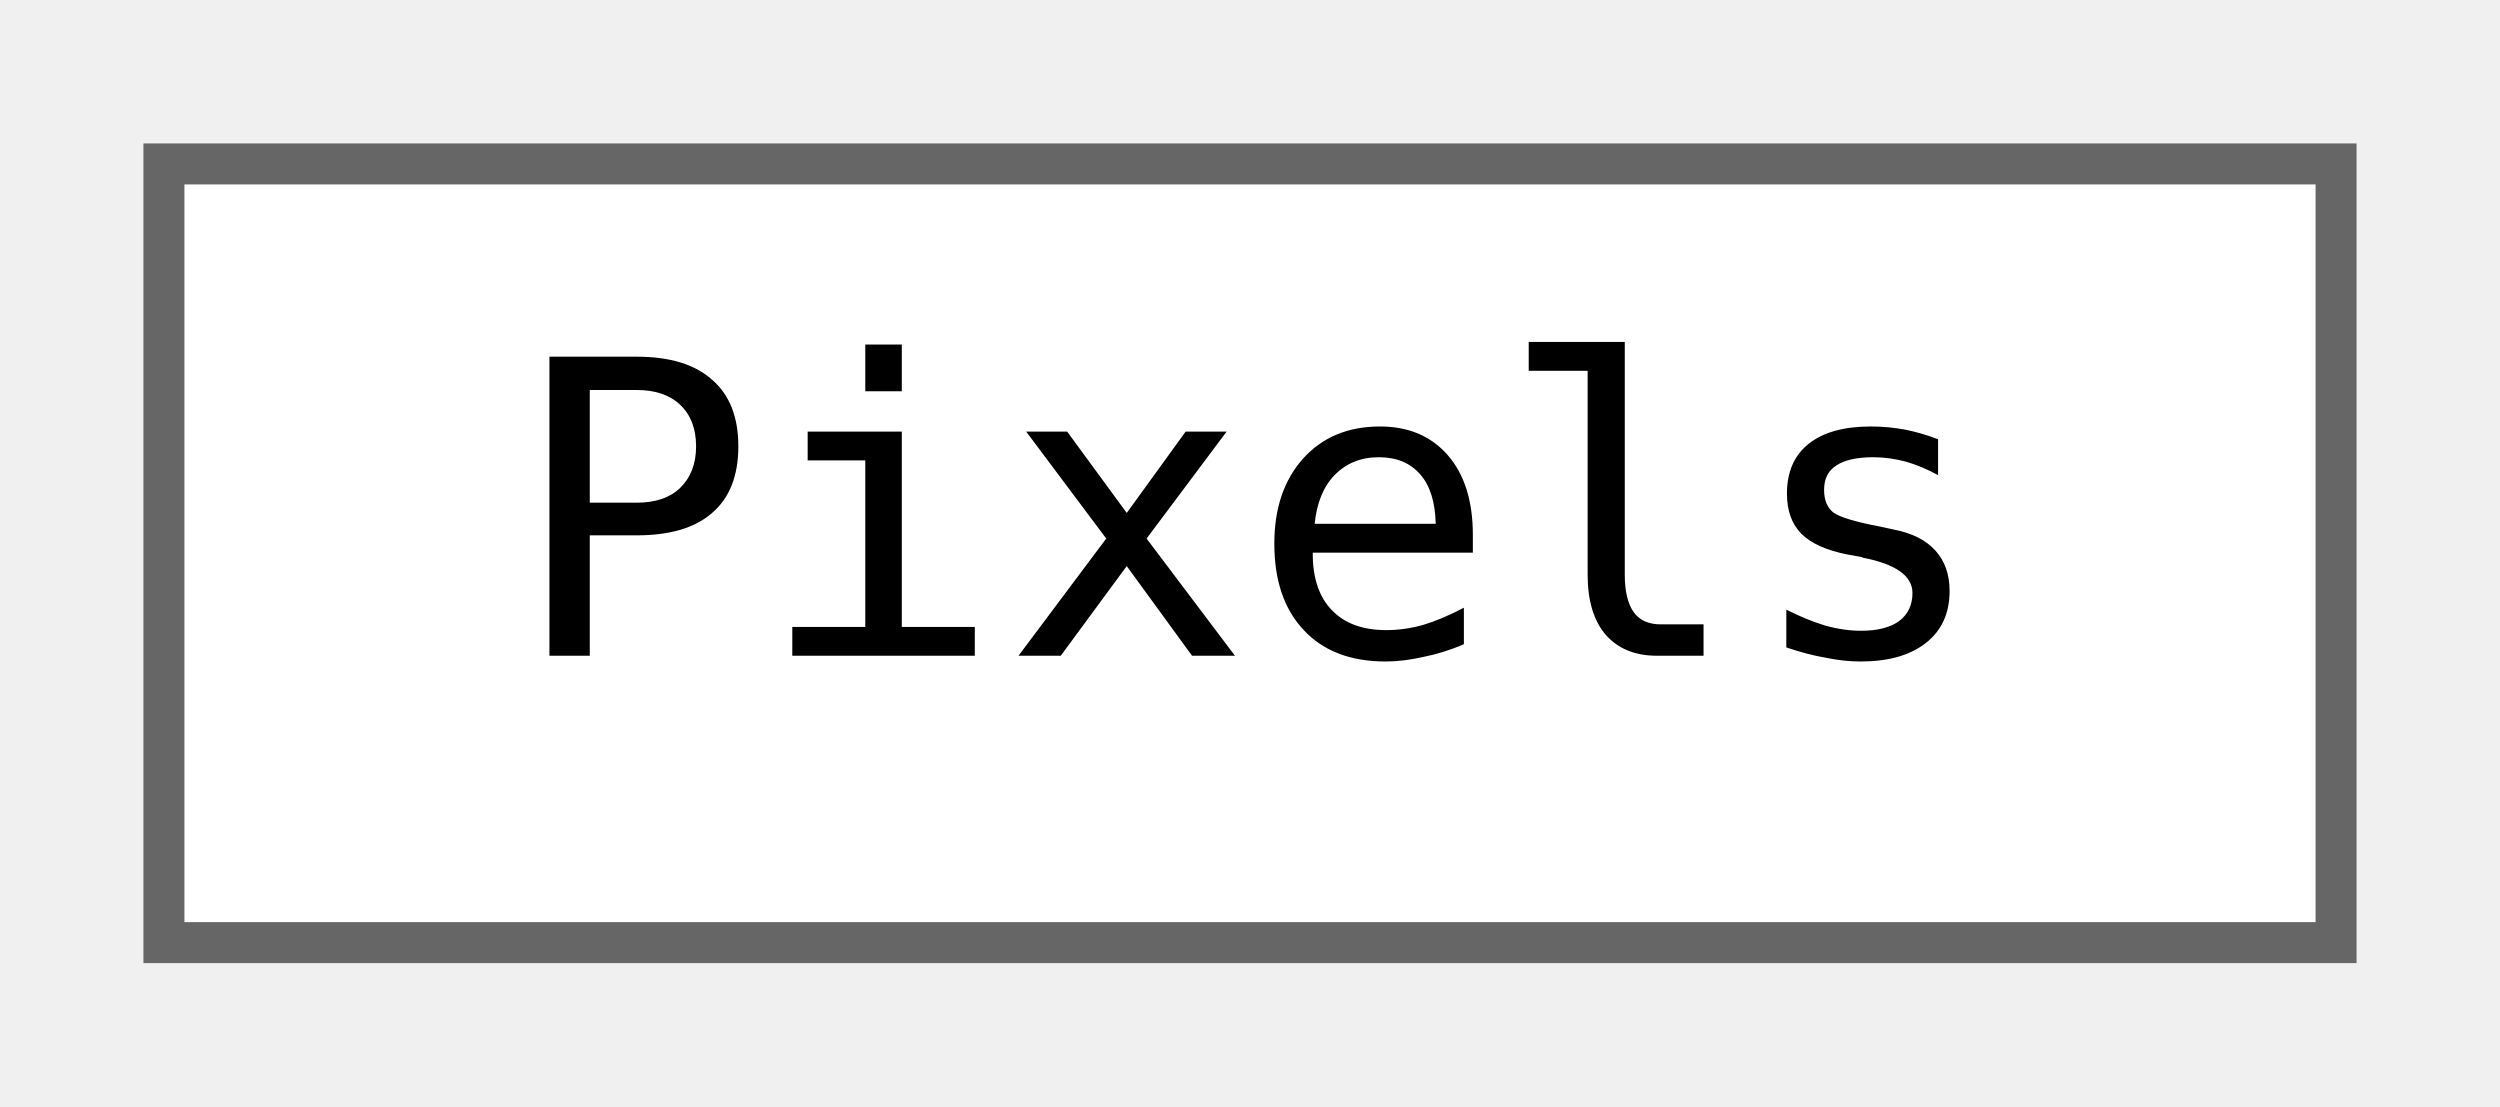
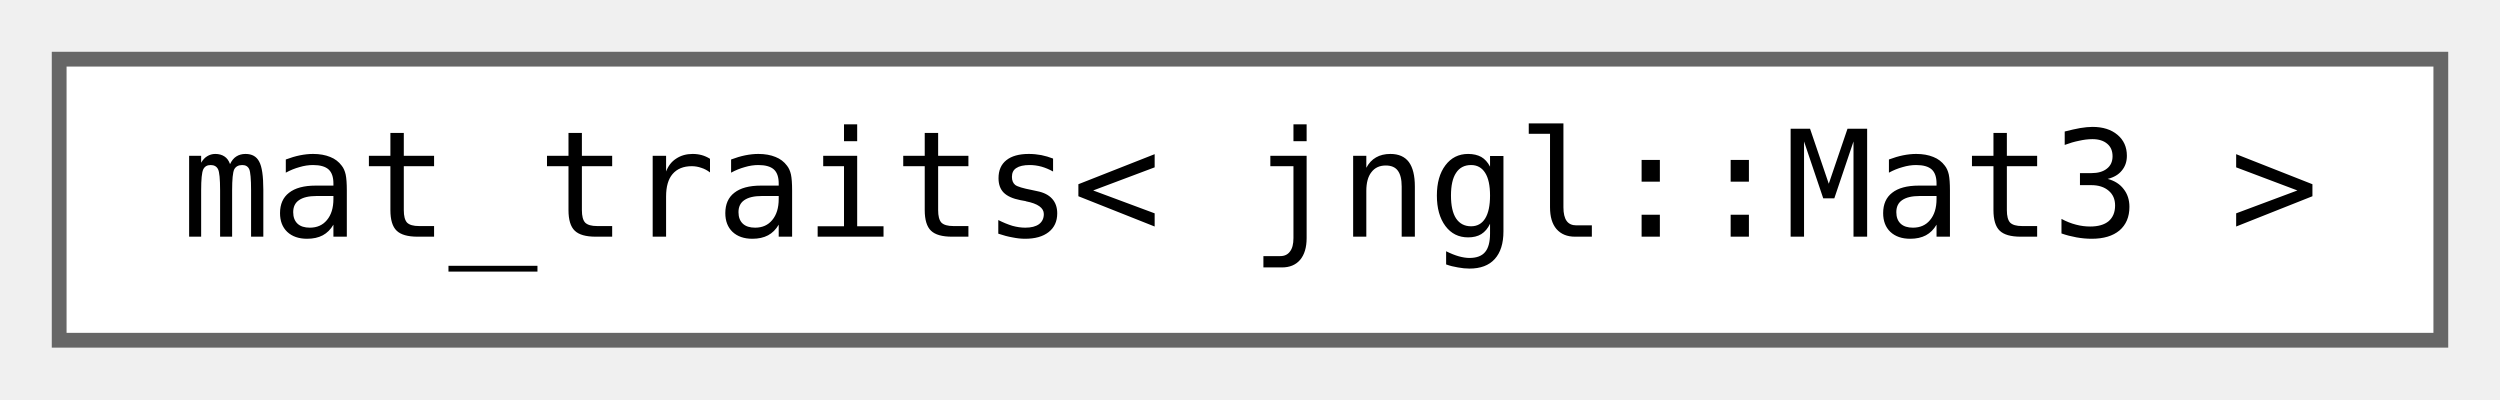
- <svg xmlns="http://www.w3.org/2000/svg" xmlns:xlink="http://www.w3.org/1999/xlink" width="61pt" height="27pt" viewBox="0.00 0.00 61.00 27.00">
+ <svg xmlns="http://www.w3.org/2000/svg" xmlns:xlink="http://www.w3.org/1999/xlink" width="169pt" height="27pt" viewBox="0.00 0.00 169.00 27.00">
  <g id="graph0" class="graph" transform="scale(1 1) rotate(0) translate(4 23)">
    <g id="node1" class="node">
      <g id="a_node1">
-         <a xlink:href="classjngl_1_1Pixels.html" target="_top" xlink:title="Scale-dependent pixels, corresponds to actual pixels on the screen.">
-           <polygon fill="white" stroke="#666666" points="53,-19 0,-19 0,0 53,0 53,-19" />
-           <text text-anchor="middle" x="26.5" y="-7" font-family="ui-monospace,monospace" font-size="10.00">Pixels</text>
+         <a xlink:href="structboost_1_1qvm_1_1mat__traits_3_01jngl_1_1Mat3_01_4.html" target="_top" xlink:title=" ">
+           <polygon fill="white" stroke="#666666" points="161,-19 0,-19 0,0 161,0 161,-19" />
+           <text text-anchor="middle" x="80.5" y="-7" font-family="ui-monospace,monospace" font-size="10.00">mat_traits&lt; jngl::Mat3 &gt;</text>
        </a>
      </g>
    </g>
  </g>
</svg>
